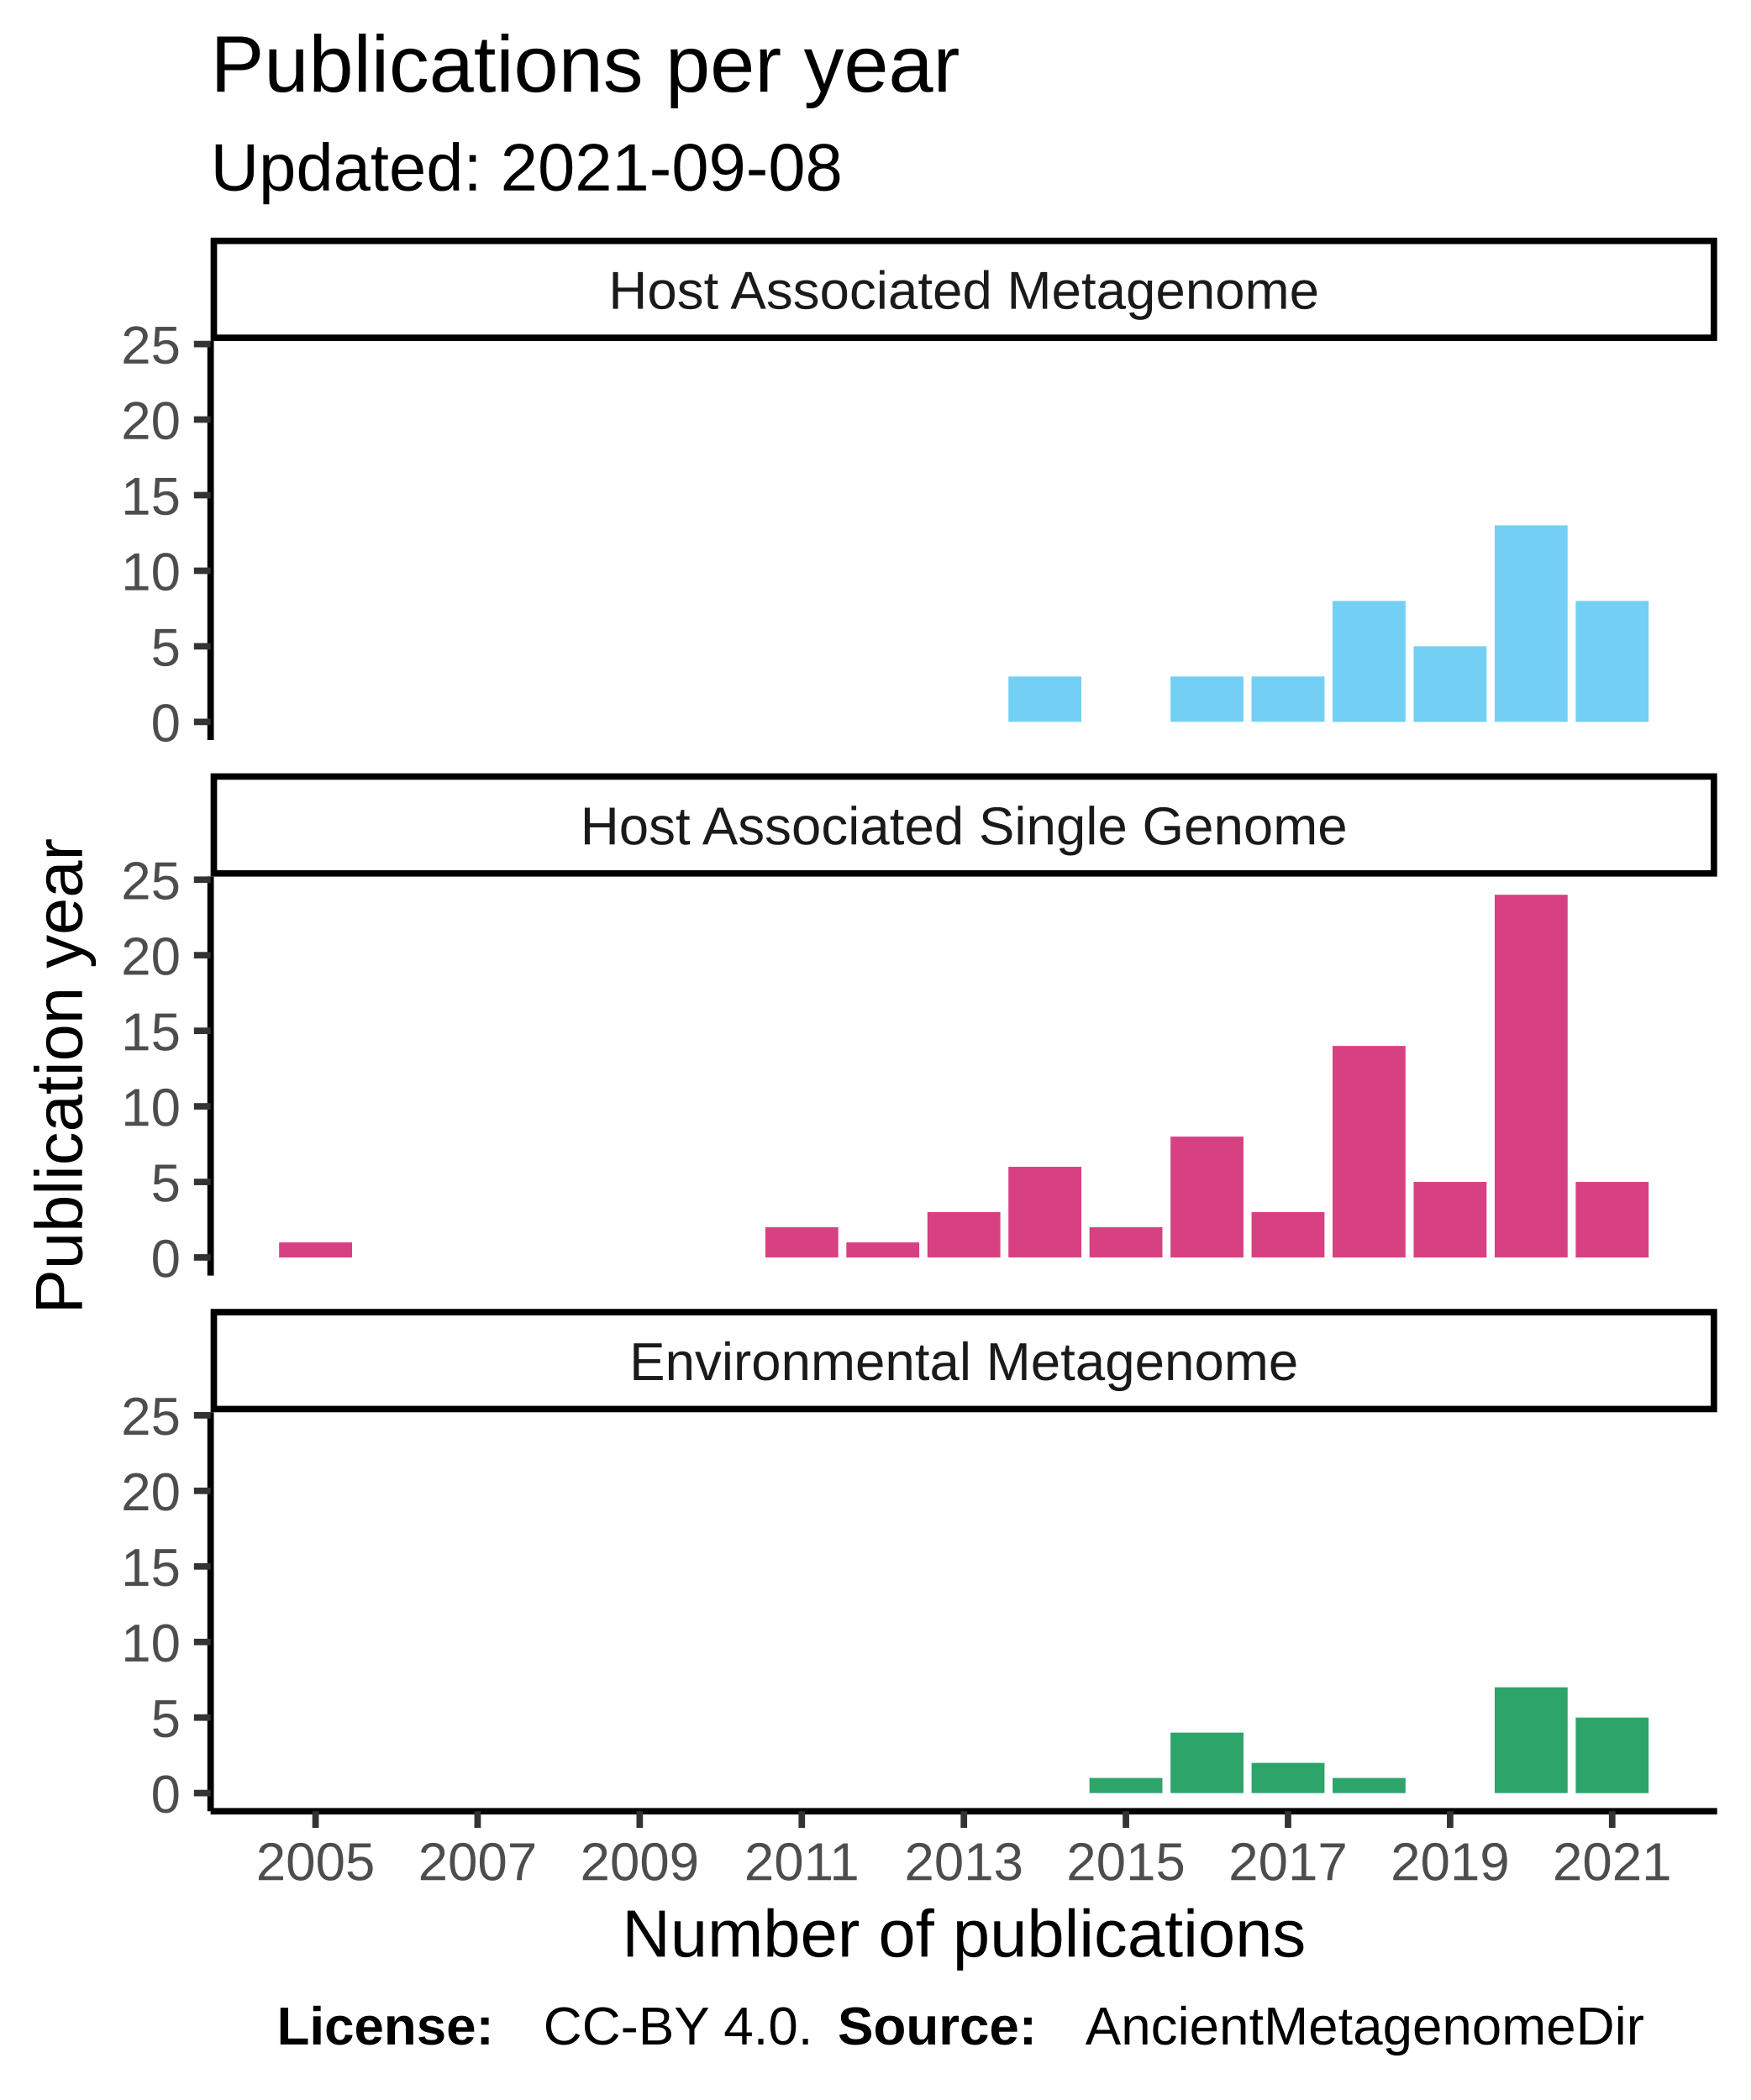
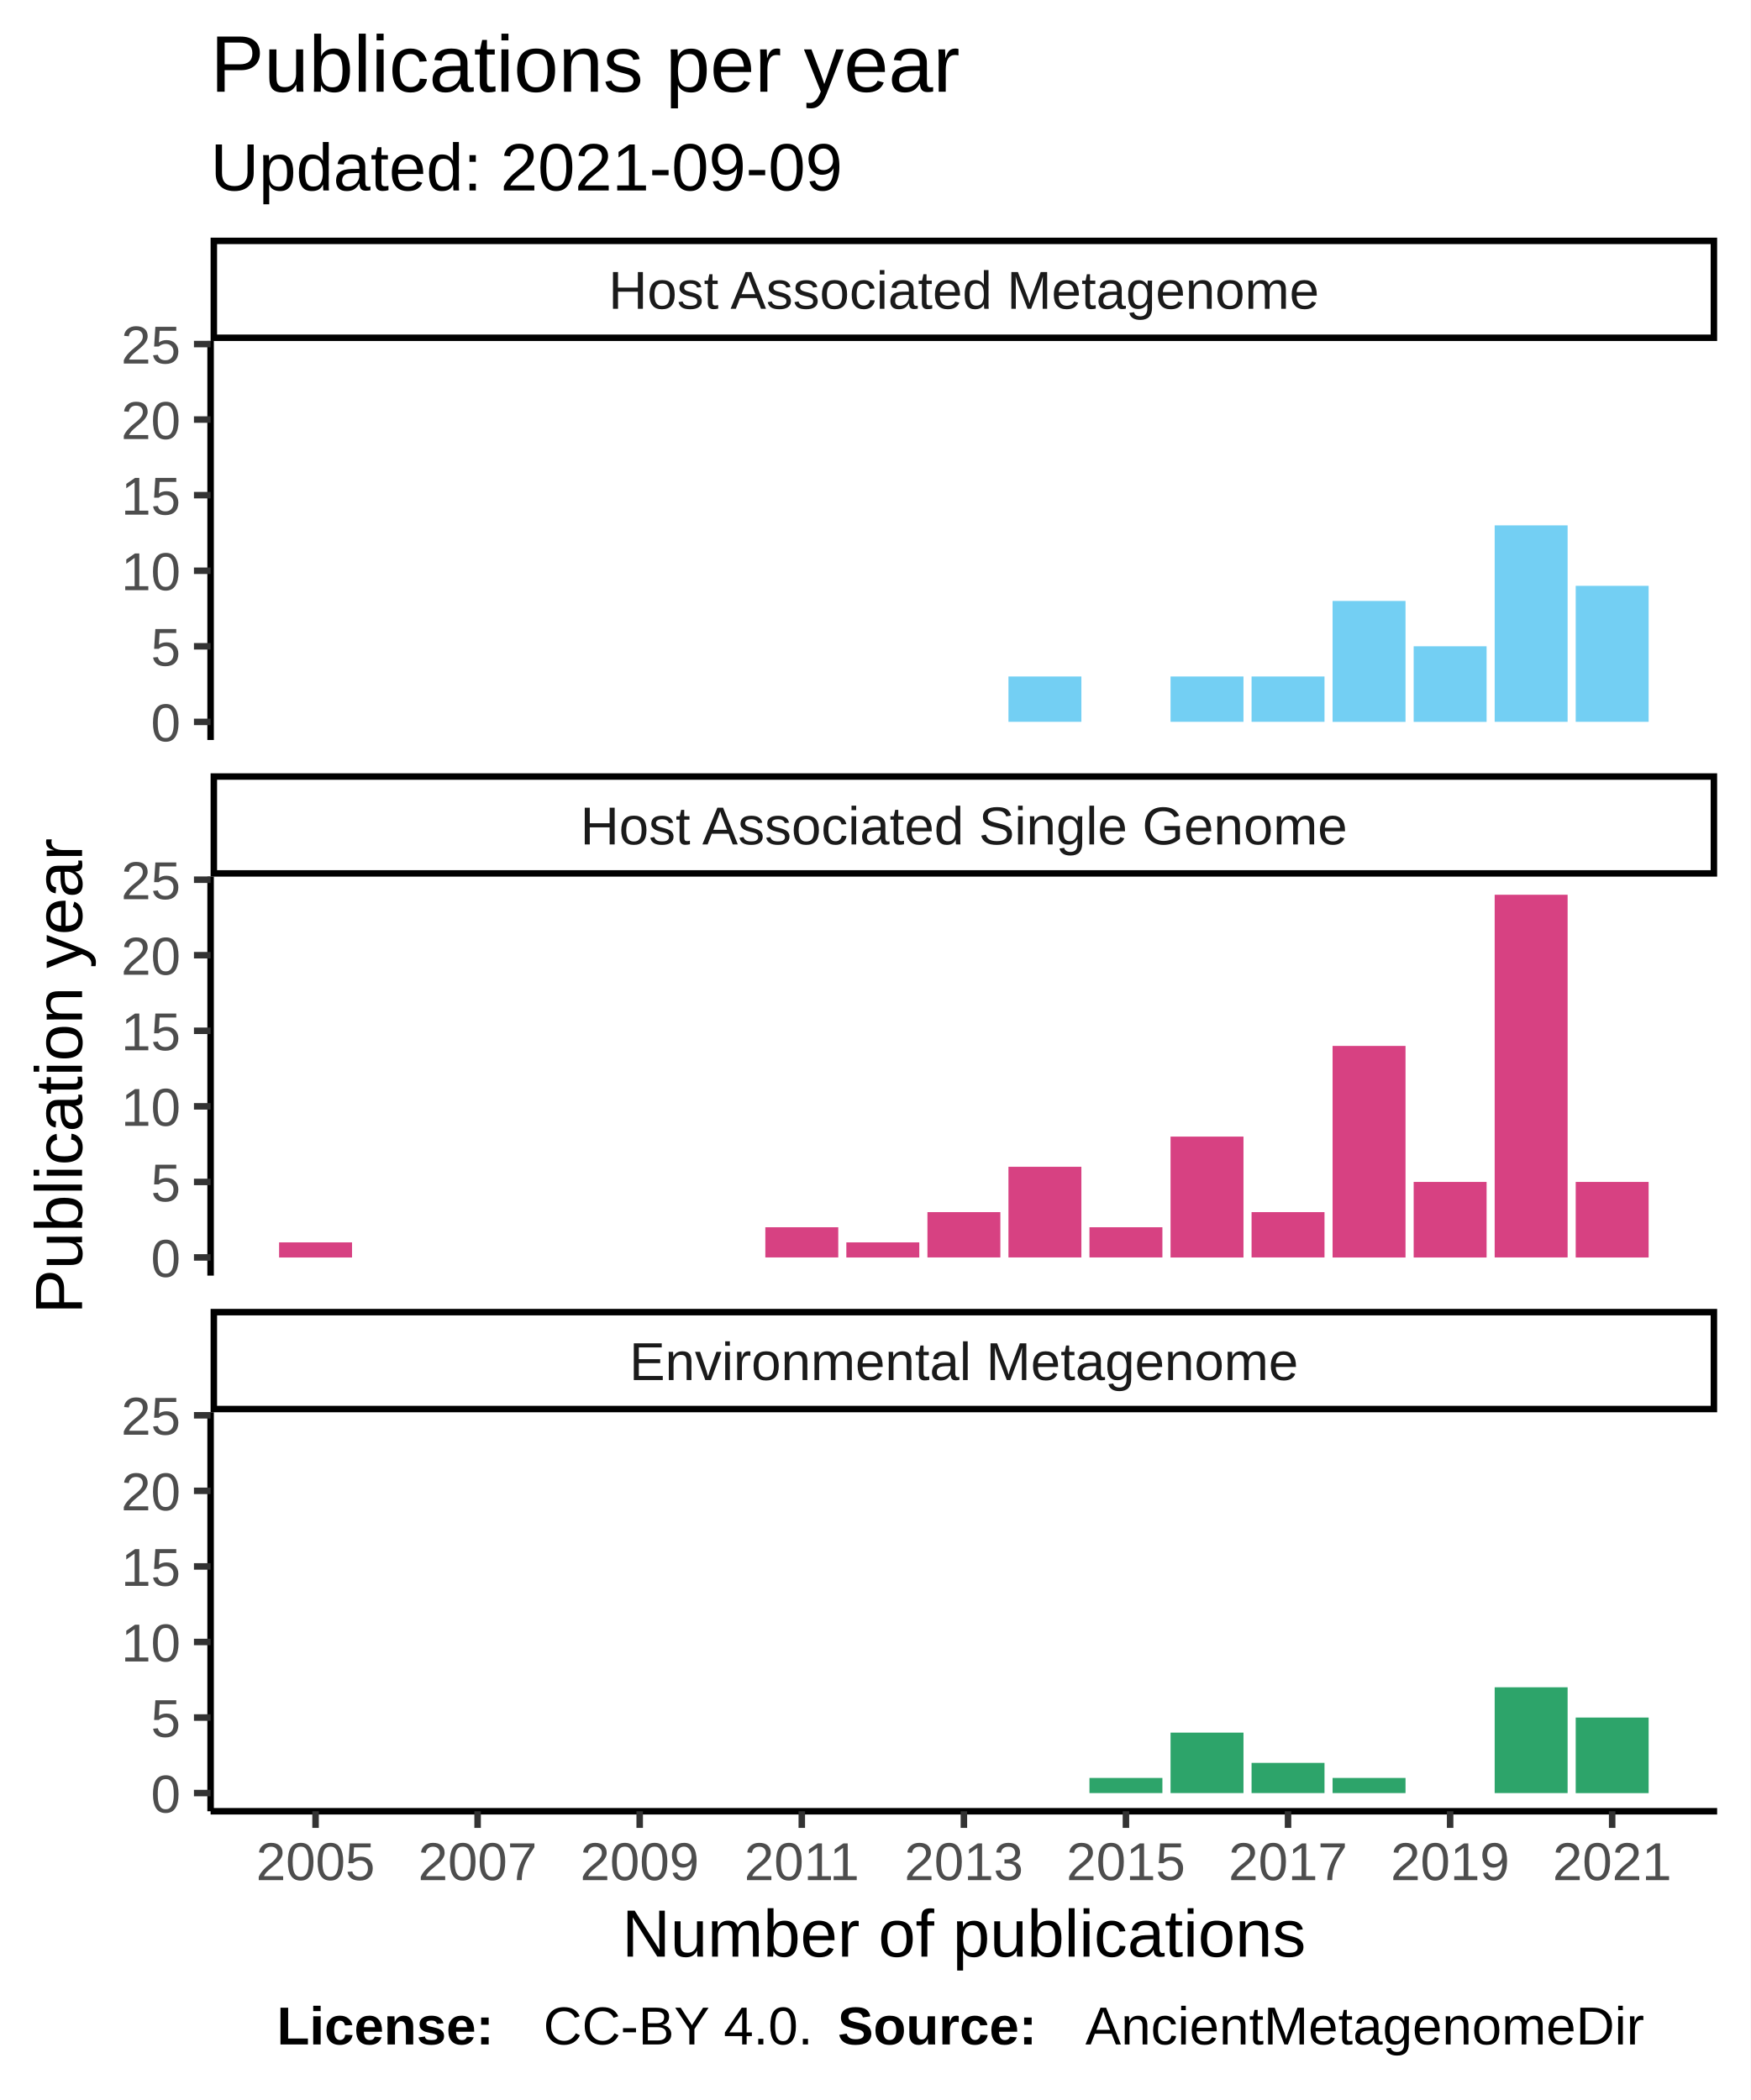
<svg xmlns="http://www.w3.org/2000/svg" class="svglite" width="288.00pt" height="345.60pt" viewBox="0 0 288.00 345.60">
  <defs>
    <style type="text/css">
    .svglite line, .svglite polyline, .svglite polygon, .svglite path, .svglite rect, .svglite circle {
      fill: none;
      stroke: #000000;
      stroke-linecap: round;
      stroke-linejoin: round;
      stroke-miterlimit: 10.00;
    }
  </style>
  </defs>
  <rect width="100%" height="100%" style="stroke: none; fill: #FFFFFF;" />
  <defs>
    <clipPath id="cpMC4wMHwyODguMDB8MC4wMHwzNDUuNjA=">
      <rect x="0.00" y="0.00" width="288.00" height="345.60" />
    </clipPath>
  </defs>
  <g clip-path="url(#cpMC4wMHwyODguMDB8MC4wMHwzNDUuNjA=)">
    <rect x="0" y="0.00" width="288.00" height="345.60" style="stroke-width: 1.07; stroke: #FFFFFF; fill: #FFFFFF;" />
  </g>
  <defs>
    <clipPath id="cpMzQuNjV8MjgyLjUyfDU2LjEyfDEyMS43OA==">
      <rect x="34.65" y="56.12" width="247.87" height="65.66" />
    </clipPath>
  </defs>
  <g clip-path="url(#cpMzQuNjV8MjgyLjUyfDU2LjEyfDEyMS43OA==)">
    <rect x="34.65" y="56.12" width="247.87" height="65.66" style="stroke-width: 1.07; stroke: none; fill: #FFFFFF;" />
    <rect x="165.92" y="111.33" width="12.00" height="7.46" style="stroke-width: 1.07; stroke: none; stroke-linecap: square; stroke-linejoin: miter; fill: #73CFF3;" />
    <rect x="192.59" y="111.33" width="12.00" height="7.46" style="stroke-width: 1.07; stroke: none; stroke-linecap: square; stroke-linejoin: miter; fill: #73CFF3;" />
    <rect x="205.92" y="111.33" width="12.00" height="7.46" style="stroke-width: 1.07; stroke: none; stroke-linecap: square; stroke-linejoin: miter; fill: #73CFF3;" />
    <rect x="219.25" y="98.90" width="12.00" height="19.90" style="stroke-width: 1.07; stroke: none; stroke-linecap: square; stroke-linejoin: miter; fill: #73CFF3;" />
    <rect x="232.59" y="106.36" width="12.00" height="12.44" style="stroke-width: 1.07; stroke: none; stroke-linecap: square; stroke-linejoin: miter; fill: #73CFF3;" />
    <rect x="245.92" y="86.46" width="12.00" height="32.33" style="stroke-width: 1.07; stroke: none; stroke-linecap: square; stroke-linejoin: miter; fill: #73CFF3;" />
-     <rect x="259.25" y="98.90" width="12.00" height="19.90" style="stroke-width: 1.07; stroke: none; stroke-linecap: square; stroke-linejoin: miter; fill: #73CFF3;" />
+     <rect x="259.25" y="96.41" width="12.00" height="22.38" style="stroke-width: 1.07; stroke: none; stroke-linecap: square; stroke-linejoin: miter; fill: #73CFF3;" />
  </g>
  <g clip-path="url(#cpMC4wMHwyODguMDB8MC4wMHwzNDUuNjA=)">
</g>
  <defs>
    <clipPath id="cpMzQuNjV8MjgyLjUyfDE0NC4yN3wyMDkuOTM=">
      <rect x="34.65" y="144.27" width="247.87" height="65.66" />
    </clipPath>
  </defs>
  <g clip-path="url(#cpMzQuNjV8MjgyLjUyfDE0NC4yN3wyMDkuOTM=)">
    <rect x="34.65" y="144.27" width="247.87" height="65.66" style="stroke-width: 1.07; stroke: none; fill: #FFFFFF;" />
    <rect x="45.92" y="204.46" width="12.00" height="2.49" style="stroke-width: 1.07; stroke: none; stroke-linecap: square; stroke-linejoin: miter; fill: #D74182;" />
    <rect x="125.92" y="201.97" width="12.00" height="4.97" style="stroke-width: 1.07; stroke: none; stroke-linecap: square; stroke-linejoin: miter; fill: #D74182;" />
    <rect x="139.25" y="204.46" width="12.00" height="2.49" style="stroke-width: 1.07; stroke: none; stroke-linecap: square; stroke-linejoin: miter; fill: #D74182;" />
    <rect x="152.59" y="199.48" width="12.00" height="7.46" style="stroke-width: 1.07; stroke: none; stroke-linecap: square; stroke-linejoin: miter; fill: #D74182;" />
    <rect x="165.92" y="192.02" width="12.00" height="14.92" style="stroke-width: 1.07; stroke: none; stroke-linecap: square; stroke-linejoin: miter; fill: #D74182;" />
    <rect x="179.25" y="201.97" width="12.00" height="4.97" style="stroke-width: 1.07; stroke: none; stroke-linecap: square; stroke-linejoin: miter; fill: #D74182;" />
    <rect x="192.59" y="187.05" width="12.00" height="19.90" style="stroke-width: 1.07; stroke: none; stroke-linecap: square; stroke-linejoin: miter; fill: #D74182;" />
    <rect x="205.92" y="199.48" width="12.00" height="7.46" style="stroke-width: 1.07; stroke: none; stroke-linecap: square; stroke-linejoin: miter; fill: #D74182;" />
    <rect x="219.25" y="172.13" width="12.00" height="34.82" style="stroke-width: 1.07; stroke: none; stroke-linecap: square; stroke-linejoin: miter; fill: #D74182;" />
    <rect x="232.59" y="194.51" width="12.00" height="12.44" style="stroke-width: 1.07; stroke: none; stroke-linecap: square; stroke-linejoin: miter; fill: #D74182;" />
    <rect x="245.92" y="147.25" width="12.00" height="59.69" style="stroke-width: 1.07; stroke: none; stroke-linecap: square; stroke-linejoin: miter; fill: #D74182;" />
    <rect x="259.25" y="194.51" width="12.00" height="12.44" style="stroke-width: 1.07; stroke: none; stroke-linecap: square; stroke-linejoin: miter; fill: #D74182;" />
  </g>
  <g clip-path="url(#cpMC4wMHwyODguMDB8MC4wMHwzNDUuNjA=)">
</g>
  <defs>
    <clipPath id="cpMzQuNjV8MjgyLjUyfDIzMi40MnwyOTguMDg=">
      <rect x="34.65" y="232.42" width="247.87" height="65.66" />
    </clipPath>
  </defs>
  <g clip-path="url(#cpMzQuNjV8MjgyLjUyfDIzMi40MnwyOTguMDg=)">
    <rect x="34.65" y="232.42" width="247.87" height="65.66" style="stroke-width: 1.07; stroke: none; fill: #FFFFFF;" />
    <rect x="179.25" y="292.60" width="12.00" height="2.49" style="stroke-width: 1.07; stroke: none; stroke-linecap: square; stroke-linejoin: miter; fill: #2DA46A;" />
    <rect x="192.59" y="285.14" width="12.00" height="9.95" style="stroke-width: 1.07; stroke: none; stroke-linecap: square; stroke-linejoin: miter; fill: #2DA46A;" />
    <rect x="205.92" y="290.12" width="12.00" height="4.97" style="stroke-width: 1.07; stroke: none; stroke-linecap: square; stroke-linejoin: miter; fill: #2DA46A;" />
    <rect x="219.25" y="292.60" width="12.00" height="2.49" style="stroke-width: 1.07; stroke: none; stroke-linecap: square; stroke-linejoin: miter; fill: #2DA46A;" />
    <rect x="245.92" y="277.68" width="12.00" height="17.41" style="stroke-width: 1.07; stroke: none; stroke-linecap: square; stroke-linejoin: miter; fill: #2DA46A;" />
    <rect x="259.25" y="282.66" width="12.00" height="12.44" style="stroke-width: 1.07; stroke: none; stroke-linecap: square; stroke-linejoin: miter; fill: #2DA46A;" />
  </g>
  <g clip-path="url(#cpMC4wMHwyODguMDB8MC4wMHwzNDUuNjA=)">
</g>
  <defs>
    <clipPath id="cpMzQuNjV8MjgyLjUyfDIxNS40MXwyMzIuNDI=">
      <rect x="34.65" y="215.41" width="247.87" height="17.01" />
    </clipPath>
  </defs>
  <g clip-path="url(#cpMzQuNjV8MjgyLjUyfDIxNS40MXwyMzIuNDI=)">
    <rect x="34.65" y="215.41" width="247.87" height="17.01" style="stroke-width: 2.13; fill: #FFFFFF;" />
    <text x="158.59" y="227.12" text-anchor="middle" style="font-size: 8.80px; fill: #1A1A1A; font-family: Liberation Sans;" textLength="124.59px" lengthAdjust="spacingAndGlyphs">Environmental Metagenome</text>
  </g>
  <g clip-path="url(#cpMC4wMHwyODguMDB8MC4wMHwzNDUuNjA=)">
</g>
  <defs>
    <clipPath id="cpMzQuNjV8MjgyLjUyfDEyNy4yNnwxNDQuMjc=">
      <rect x="34.65" y="127.26" width="247.87" height="17.01" />
    </clipPath>
  </defs>
  <g clip-path="url(#cpMzQuNjV8MjgyLjUyfDEyNy4yNnwxNDQuMjc=)">
    <rect x="34.65" y="127.26" width="247.87" height="17.01" style="stroke-width: 2.13; fill: #FFFFFF;" />
    <text x="158.59" y="138.97" text-anchor="middle" style="font-size: 8.80px; fill: #1A1A1A; font-family: Liberation Sans;" textLength="140.36px" lengthAdjust="spacingAndGlyphs">Host Associated Single Genome</text>
  </g>
  <g clip-path="url(#cpMC4wMHwyODguMDB8MC4wMHwzNDUuNjA=)">
</g>
  <defs>
    <clipPath id="cpMzQuNjV8MjgyLjUyfDM5LjExfDU2LjEy">
      <rect x="34.65" y="39.11" width="247.87" height="17.01" />
    </clipPath>
  </defs>
  <g clip-path="url(#cpMzQuNjV8MjgyLjUyfDM5LjExfDU2LjEy)">
    <rect x="34.65" y="39.11" width="247.87" height="17.01" style="stroke-width: 2.13; fill: #FFFFFF;" />
    <text x="158.59" y="50.82" text-anchor="middle" style="font-size: 8.80px; fill: #1A1A1A; font-family: Liberation Sans;" textLength="131.12px" lengthAdjust="spacingAndGlyphs">Host Associated Metagenome</text>
  </g>
  <g clip-path="url(#cpMC4wMHwyODguMDB8MC4wMHwzNDUuNjA=)">
    <polyline points="34.65,298.08 282.52,298.08 " style="stroke-width: 1.07; stroke-linecap: butt;" />
    <polyline points="51.92,300.82 51.92,298.08 " style="stroke-width: 1.07; stroke: #333333; stroke-linecap: butt;" />
    <polyline points="78.58,300.82 78.58,298.08 " style="stroke-width: 1.07; stroke: #333333; stroke-linecap: butt;" />
    <polyline points="105.25,300.82 105.25,298.08 " style="stroke-width: 1.07; stroke: #333333; stroke-linecap: butt;" />
    <polyline points="131.92,300.82 131.92,298.08 " style="stroke-width: 1.07; stroke: #333333; stroke-linecap: butt;" />
    <polyline points="158.59,300.82 158.59,298.08 " style="stroke-width: 1.07; stroke: #333333; stroke-linecap: butt;" />
    <polyline points="185.25,300.82 185.25,298.08 " style="stroke-width: 1.07; stroke: #333333; stroke-linecap: butt;" />
    <polyline points="211.92,300.82 211.92,298.08 " style="stroke-width: 1.07; stroke: #333333; stroke-linecap: butt;" />
    <polyline points="238.59,300.82 238.59,298.08 " style="stroke-width: 1.07; stroke: #333333; stroke-linecap: butt;" />
    <polyline points="265.25,300.82 265.25,298.08 " style="stroke-width: 1.07; stroke: #333333; stroke-linecap: butt;" />
    <text x="51.92" y="309.42" text-anchor="middle" style="font-size: 8.80px; fill: #4D4D4D; font-family: Liberation Sans;" textLength="22.38px" lengthAdjust="spacingAndGlyphs">2005</text>
    <text x="78.58" y="309.42" text-anchor="middle" style="font-size: 8.80px; fill: #4D4D4D; font-family: Liberation Sans;" textLength="22.38px" lengthAdjust="spacingAndGlyphs">2007</text>
    <text x="105.25" y="309.42" text-anchor="middle" style="font-size: 8.80px; fill: #4D4D4D; font-family: Liberation Sans;" textLength="22.38px" lengthAdjust="spacingAndGlyphs">2009</text>
    <text x="131.92" y="309.42" text-anchor="middle" style="font-size: 8.80px; fill: #4D4D4D; font-family: Liberation Sans;" textLength="22.38px" lengthAdjust="spacingAndGlyphs">2011</text>
    <text x="158.59" y="309.42" text-anchor="middle" style="font-size: 8.80px; fill: #4D4D4D; font-family: Liberation Sans;" textLength="22.38px" lengthAdjust="spacingAndGlyphs">2013</text>
    <text x="185.25" y="309.42" text-anchor="middle" style="font-size: 8.80px; fill: #4D4D4D; font-family: Liberation Sans;" textLength="22.38px" lengthAdjust="spacingAndGlyphs">2015</text>
    <text x="211.92" y="309.42" text-anchor="middle" style="font-size: 8.80px; fill: #4D4D4D; font-family: Liberation Sans;" textLength="22.38px" lengthAdjust="spacingAndGlyphs">2017</text>
    <text x="238.59" y="309.42" text-anchor="middle" style="font-size: 8.80px; fill: #4D4D4D; font-family: Liberation Sans;" textLength="22.38px" lengthAdjust="spacingAndGlyphs">2019</text>
    <text x="265.25" y="309.42" text-anchor="middle" style="font-size: 8.80px; fill: #4D4D4D; font-family: Liberation Sans;" textLength="22.38px" lengthAdjust="spacingAndGlyphs">2021</text>
    <polyline points="34.65,121.78 34.65,56.12 " style="stroke-width: 1.07; stroke-linecap: butt;" />
    <text x="29.72" y="122.00" text-anchor="end" style="font-size: 8.80px; fill: #4D4D4D; font-family: Liberation Sans;" textLength="5.59px" lengthAdjust="spacingAndGlyphs">0</text>
    <text x="29.72" y="109.57" text-anchor="end" style="font-size: 8.80px; fill: #4D4D4D; font-family: Liberation Sans;" textLength="5.59px" lengthAdjust="spacingAndGlyphs">5</text>
    <text x="29.72" y="97.13" text-anchor="end" style="font-size: 8.80px; fill: #4D4D4D; font-family: Liberation Sans;" textLength="11.19px" lengthAdjust="spacingAndGlyphs">10</text>
    <text x="29.72" y="84.70" text-anchor="end" style="font-size: 8.80px; fill: #4D4D4D; font-family: Liberation Sans;" textLength="11.19px" lengthAdjust="spacingAndGlyphs">15</text>
    <text x="29.72" y="72.26" text-anchor="end" style="font-size: 8.80px; fill: #4D4D4D; font-family: Liberation Sans;" textLength="11.19px" lengthAdjust="spacingAndGlyphs">20</text>
    <text x="29.72" y="59.83" text-anchor="end" style="font-size: 8.80px; fill: #4D4D4D; font-family: Liberation Sans;" textLength="11.19px" lengthAdjust="spacingAndGlyphs">25</text>
    <polyline points="31.91,118.80 34.65,118.80 " style="stroke-width: 1.07; stroke: #333333; stroke-linecap: butt;" />
    <polyline points="31.91,106.36 34.65,106.36 " style="stroke-width: 1.07; stroke: #333333; stroke-linecap: butt;" />
    <polyline points="31.91,93.93 34.65,93.93 " style="stroke-width: 1.07; stroke: #333333; stroke-linecap: butt;" />
    <polyline points="31.91,81.49 34.65,81.49 " style="stroke-width: 1.07; stroke: #333333; stroke-linecap: butt;" />
    <polyline points="31.91,69.05 34.65,69.05 " style="stroke-width: 1.07; stroke: #333333; stroke-linecap: butt;" />
    <polyline points="31.91,56.62 34.65,56.62 " style="stroke-width: 1.07; stroke: #333333; stroke-linecap: butt;" />
    <polyline points="34.65,209.93 34.65,144.27 " style="stroke-width: 1.07; stroke-linecap: butt;" />
    <text x="29.72" y="210.15" text-anchor="end" style="font-size: 8.80px; fill: #4D4D4D; font-family: Liberation Sans;" textLength="5.59px" lengthAdjust="spacingAndGlyphs">0</text>
    <text x="29.72" y="197.72" text-anchor="end" style="font-size: 8.80px; fill: #4D4D4D; font-family: Liberation Sans;" textLength="5.59px" lengthAdjust="spacingAndGlyphs">5</text>
    <text x="29.72" y="185.28" text-anchor="end" style="font-size: 8.80px; fill: #4D4D4D; font-family: Liberation Sans;" textLength="11.19px" lengthAdjust="spacingAndGlyphs">10</text>
    <text x="29.72" y="172.85" text-anchor="end" style="font-size: 8.80px; fill: #4D4D4D; font-family: Liberation Sans;" textLength="11.19px" lengthAdjust="spacingAndGlyphs">15</text>
    <text x="29.72" y="160.41" text-anchor="end" style="font-size: 8.80px; fill: #4D4D4D; font-family: Liberation Sans;" textLength="11.19px" lengthAdjust="spacingAndGlyphs">20</text>
    <text x="29.72" y="147.98" text-anchor="end" style="font-size: 8.80px; fill: #4D4D4D; font-family: Liberation Sans;" textLength="11.19px" lengthAdjust="spacingAndGlyphs">25</text>
    <polyline points="31.91,206.94 34.65,206.94 " style="stroke-width: 1.07; stroke: #333333; stroke-linecap: butt;" />
    <polyline points="31.91,194.51 34.65,194.51 " style="stroke-width: 1.07; stroke: #333333; stroke-linecap: butt;" />
    <polyline points="31.91,182.07 34.65,182.07 " style="stroke-width: 1.07; stroke: #333333; stroke-linecap: butt;" />
    <polyline points="31.91,169.64 34.65,169.64 " style="stroke-width: 1.07; stroke: #333333; stroke-linecap: butt;" />
    <polyline points="31.91,157.20 34.65,157.20 " style="stroke-width: 1.07; stroke: #333333; stroke-linecap: butt;" />
    <polyline points="31.91,144.77 34.65,144.77 " style="stroke-width: 1.07; stroke: #333333; stroke-linecap: butt;" />
    <polyline points="34.65,298.08 34.65,232.42 " style="stroke-width: 1.07; stroke-linecap: butt;" />
    <text x="29.72" y="298.30" text-anchor="end" style="font-size: 8.80px; fill: #4D4D4D; font-family: Liberation Sans;" textLength="5.59px" lengthAdjust="spacingAndGlyphs">0</text>
    <text x="29.72" y="285.86" text-anchor="end" style="font-size: 8.80px; fill: #4D4D4D; font-family: Liberation Sans;" textLength="5.59px" lengthAdjust="spacingAndGlyphs">5</text>
    <text x="29.72" y="273.43" text-anchor="end" style="font-size: 8.80px; fill: #4D4D4D; font-family: Liberation Sans;" textLength="11.19px" lengthAdjust="spacingAndGlyphs">10</text>
    <text x="29.72" y="260.99" text-anchor="end" style="font-size: 8.80px; fill: #4D4D4D; font-family: Liberation Sans;" textLength="11.19px" lengthAdjust="spacingAndGlyphs">15</text>
    <text x="29.72" y="248.56" text-anchor="end" style="font-size: 8.80px; fill: #4D4D4D; font-family: Liberation Sans;" textLength="11.19px" lengthAdjust="spacingAndGlyphs">20</text>
    <text x="29.72" y="236.12" text-anchor="end" style="font-size: 8.80px; fill: #4D4D4D; font-family: Liberation Sans;" textLength="11.19px" lengthAdjust="spacingAndGlyphs">25</text>
    <polyline points="31.91,295.09 34.65,295.09 " style="stroke-width: 1.07; stroke: #333333; stroke-linecap: butt;" />
    <polyline points="31.91,282.66 34.65,282.66 " style="stroke-width: 1.07; stroke: #333333; stroke-linecap: butt;" />
    <polyline points="31.91,270.22 34.65,270.22 " style="stroke-width: 1.07; stroke: #333333; stroke-linecap: butt;" />
    <polyline points="31.91,257.79 34.65,257.79 " style="stroke-width: 1.07; stroke: #333333; stroke-linecap: butt;" />
    <polyline points="31.91,245.35 34.65,245.35 " style="stroke-width: 1.07; stroke: #333333; stroke-linecap: butt;" />
    <polyline points="31.91,232.92 34.65,232.92 " style="stroke-width: 1.07; stroke: #333333; stroke-linecap: butt;" />
    <text x="158.59" y="322.01" text-anchor="middle" style="font-size: 11.00px; font-family: Liberation Sans;" textLength="128.44px" lengthAdjust="spacingAndGlyphs">Number of publications</text>
    <text transform="translate(13.50,177.10) rotate(-90)" text-anchor="middle" style="font-size: 11.00px; font-family: Liberation Sans;" textLength="88.41px" lengthAdjust="spacingAndGlyphs">Publication year</text>
-     <text x="34.65" y="31.34" style="font-size: 11.00px; font-family: Liberation Sans;" textLength="117.95px" lengthAdjust="spacingAndGlyphs">Updated: 2021-09-08</text>
+     <text x="34.65" y="31.34" style="font-size: 11.00px; font-family: Liberation Sans;" textLength="117.95px" lengthAdjust="spacingAndGlyphs">Updated: 2021-09-09</text>
    <text x="34.65" y="15.10" style="font-size: 13.20px; font-family: Liberation Sans;" textLength="138.97px" lengthAdjust="spacingAndGlyphs">Publications per year</text>
    <text x="45.55" y="336.46" style="font-size: 8.80px; font-weight: bold; font-family: Liberation Sans;" textLength="43.86px" lengthAdjust="spacingAndGlyphs">License: </text>
    <text x="89.40" y="336.46" style="font-size: 8.80px; font-family: Liberation Sans;" textLength="48.43px" lengthAdjust="spacingAndGlyphs">CC-BY 4.0. </text>
    <text x="137.83" y="336.46" style="font-size: 8.80px; font-weight: bold; font-family: Liberation Sans;" textLength="40.75px" lengthAdjust="spacingAndGlyphs">Source: </text>
    <text x="178.58" y="336.46" style="font-size: 8.80px; font-family: Liberation Sans;" textLength="103.94px" lengthAdjust="spacingAndGlyphs">AncientMetagenomeDir</text>
  </g>
</svg>
